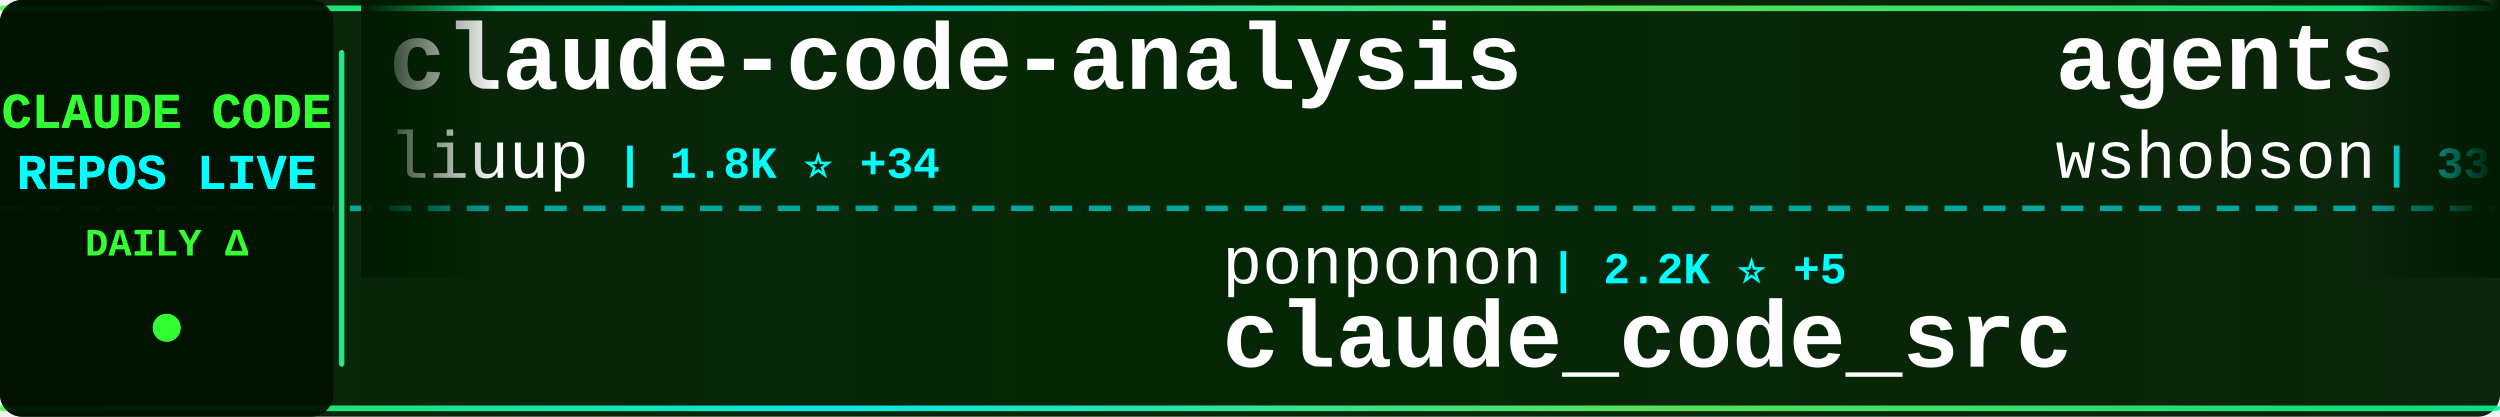
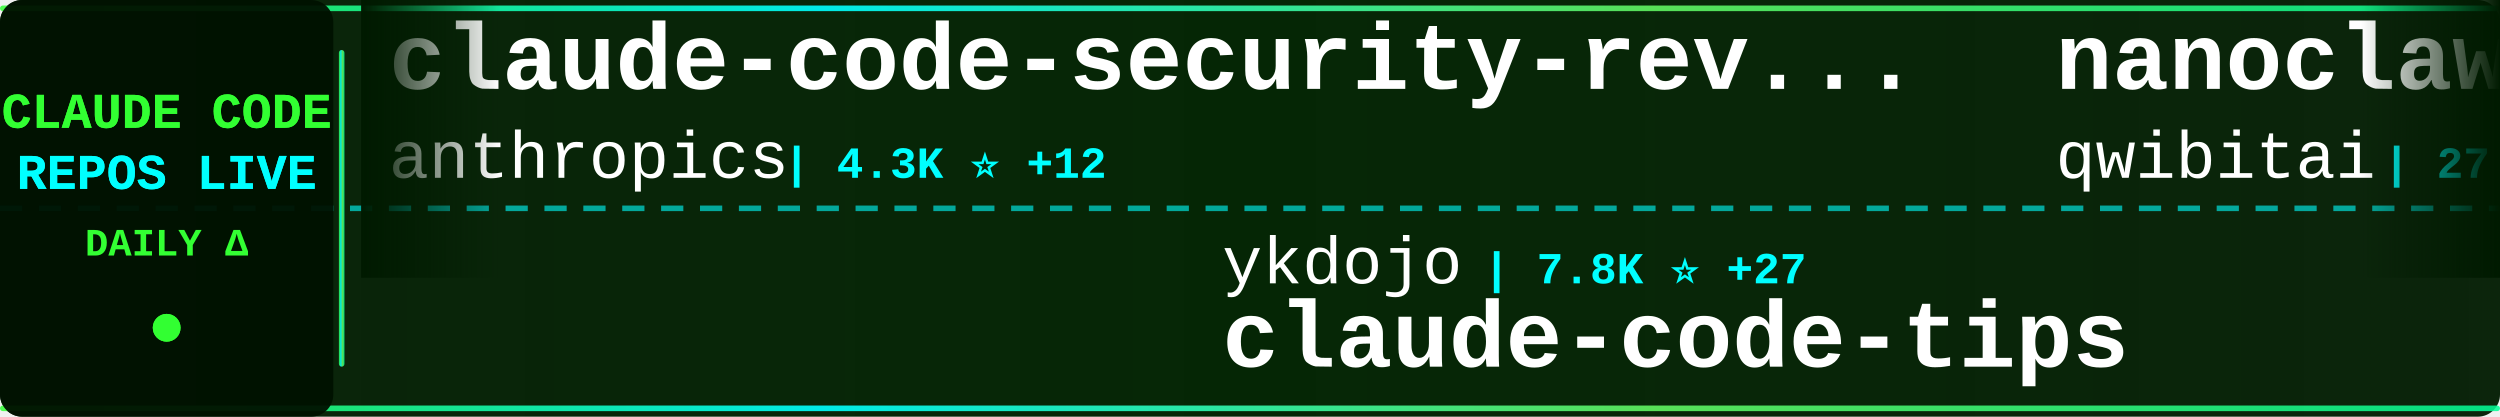
<svg xmlns="http://www.w3.org/2000/svg" width="900" height="150">
  <defs>
    <linearGradient id="tickerBg" x1="0%" y1="0%" x2="100%" y2="0%">
      <stop offset="0%" style="stop-color:#001a00;stop-opacity:0.95" />
      <stop offset="50%" style="stop-color:#002200;stop-opacity:0.98" />
      <stop offset="100%" style="stop-color:#001a00;stop-opacity:0.95" />
    </linearGradient>
    <linearGradient id="borderGrad" x1="0%" y1="0%" x2="100%" y2="0%">
      <stop offset="0%" style="stop-color:#33ff33;stop-opacity:0.85">
        <animate attributeName="stop-opacity" values="0.85;1;0.85" dur="2s" repeatCount="indefinite" />
      </stop>
      <stop offset="33%" style="stop-color:#00ffff;stop-opacity:0.9">
        <animate attributeName="stop-opacity" values="0.9;1;0.9" dur="2.2s" repeatCount="indefinite" />
      </stop>
      <stop offset="66%" style="stop-color:#66ff66;stop-opacity:0.85">
        <animate attributeName="stop-opacity" values="0.85;1;0.85" dur="1.8s" repeatCount="indefinite" />
      </stop>
      <stop offset="100%" style="stop-color:#00ff99;stop-opacity:0.85">
        <animate attributeName="stop-opacity" values="0.85;1;0.85" dur="2s" repeatCount="indefinite" />
      </stop>
    </linearGradient>
    <filter id="textGlow">
      <feGaussianBlur stdDeviation="0.1" result="coloredBlur" />
      <feMerge>
        <feMergeNode in="coloredBlur" />
        <feMergeNode in="SourceGraphic" />
      </feMerge>
    </filter>
    <filter id="metricGlow">
      <feGaussianBlur stdDeviation="0.2" result="coloredBlur" />
      <feMerge>
        <feMergeNode in="coloredBlur" />
        <feMergeNode in="SourceGraphic" />
      </feMerge>
    </filter>
    <linearGradient id="leftFade" x1="0%" y1="0%" x2="100%" y2="0%">
      <stop offset="0%" style="stop-color:#001a00;stop-opacity:1" />
      <stop offset="100%" style="stop-color:#001a00;stop-opacity:0" />
    </linearGradient>
    <linearGradient id="rightFade" x1="0%" y1="0%" x2="100%" y2="0%">
      <stop offset="0%" style="stop-color:#001a00;stop-opacity:0" />
      <stop offset="100%" style="stop-color:#001a00;stop-opacity:1" />
    </linearGradient>
  </defs>
  <rect width="900" height="150" fill="url(#tickerBg)" rx="8" />
  <rect x="0" y="2" width="900" height="2" fill="url(#borderGrad)" rx="1" />
  <rect x="0" y="146" width="900" height="2" fill="url(#borderGrad)" rx="1" />
  <line x1="0" y1="75" x2="900" y2="75" stroke="#00ffff" stroke-width="2" stroke-dasharray="8 6" opacity="0.6" />
  <rect x="0" y="0" width="120" height="150" fill="#001100" opacity="0.95" rx="8" />
  <text x="60" y="46" font-family="'Courier New', monospace" font-size="18" font-weight="bold" fill="#33ff33" text-anchor="middle" filter="url(#textGlow)">
    CLAUDE CODE
  </text>
  <text x="60" y="68" font-family="'Courier New', monospace" font-size="18" font-weight="bold" fill="#00ffff" text-anchor="middle" filter="url(#textGlow)">
    REPOS LIVE
  </text>
  <text x="60" y="92" font-family="'Courier New', monospace" font-size="14" font-weight="bold" fill="#33ff33" text-anchor="middle">
    DAILY Δ
  </text>
  <circle cx="60" cy="118" r="5" fill="#33ff33" filter="url(#metricGlow)">
    <animate attributeName="r" values="4;6;4" dur="1.5s" repeatCount="indefinite" />
    <animate attributeName="opacity" values="0.6;1;0.6" dur="1.5s" repeatCount="indefinite" />
  </circle>
  <rect x="122" y="18" width="2" height="114" fill="url(#borderGrad)" rx="1" />
  <clipPath id="tickerClip">
    <rect x="130" y="0" width="770" height="150" />
  </clipPath>
  <g clip-path="url(#tickerClip)">
    <g id="tickerItems">
      <animateTransform attributeName="transform" attributeType="XML" type="translate" from="0 0" to="-3000 0" dur="54s" repeatCount="indefinite" />
      <g transform="translate(0, 0)">
-         <text x="140" y="32" font-family="'Courier New', monospace" font-size="34" font-weight="bold" fill="#ffffff">claude-code-analysis</text>
-         <text x="140" y="64" font-family="'Courier New', monospace" font-size="24" font-weight="normal" fill="#ffffff" opacity="1.0">liuup</text>
-         <text x="222" y="64" font-family="'Courier New', monospace" font-size="16" font-weight="bold" fill="#00ffff"> | 1.8K ⭐ +34</text>
+         <text x="140" y="32" font-family="'Courier New', monospace" font-size="34" font-weight="bold" fill="#ffffff">claude-code-security-rev...</text>
+         <text x="140" y="64" font-family="'Courier New', monospace" font-size="24" font-weight="normal" fill="#ffffff" opacity="1.0">anthropics</text>
+         <text x="282" y="64" font-family="'Courier New', monospace" font-size="16" font-weight="bold" fill="#00ffff"> | 4.3K ⭐ +12</text>
      </g>
      <g transform="translate(300, 0)">
-         <text x="140" y="102" font-family="'Courier New', monospace" font-size="24" font-weight="normal" fill="#ffffff" opacity="1.0">ponponon</text>
-         <text x="258" y="102" font-family="'Courier New', monospace" font-size="16" font-weight="bold" fill="#00ffff"> | 2.2K ⭐ +5</text>
-         <text x="140" y="132" font-family="'Courier New', monospace" font-size="34" font-weight="bold" fill="#ffffff">claude_code_src</text>
+         <text x="140" y="102" font-family="'Courier New', monospace" font-size="24" font-weight="normal" fill="#ffffff" opacity="1.0">ykdojo</text>
+         <text x="234" y="102" font-family="'Courier New', monospace" font-size="16" font-weight="bold" fill="#00ffff"> | 7.8K ⭐ +27</text>
+         <text x="140" y="132" font-family="'Courier New', monospace" font-size="34" font-weight="bold" fill="#ffffff">claude-code-tips</text>
      </g>
      <g transform="translate(600, 0)">
-         <text x="140" y="32" font-family="'Courier New', monospace" font-size="34" font-weight="bold" fill="#ffffff">agents</text>
-         <text x="140" y="64" font-family="'Courier New', monospace" font-size="24" font-weight="normal" fill="#ffffff" opacity="1.0">wshobson</text>
-         <text x="258" y="64" font-family="'Courier New', monospace" font-size="16" font-weight="bold" fill="#00ffff"> | 33.9K ⭐ +66</text>
+         <text x="140" y="32" font-family="'Courier New', monospace" font-size="34" font-weight="bold" fill="#ffffff">nanoclaw</text>
+         <text x="140" y="64" font-family="'Courier New', monospace" font-size="24" font-weight="normal" fill="#ffffff" opacity="1.0">qwibitai</text>
+         <text x="258" y="64" font-family="'Courier New', monospace" font-size="16" font-weight="bold" fill="#00ffff"> | 27.6K ⭐ +56</text>
      </g>
      <g transform="translate(900, 0)">
-         <text x="140" y="102" font-family="'Courier New', monospace" font-size="24" font-weight="normal" fill="#ffffff" opacity="1.0">FlorianBruniaux</text>
-         <text x="342" y="102" font-family="'Courier New', monospace" font-size="16" font-weight="bold" fill="#00ffff"> | 3.7K ⭐ +57</text>
-         <text x="140" y="132" font-family="'Courier New', monospace" font-size="34" font-weight="bold" fill="#ffffff">claude-code-ultimate-gui...</text>
+         <text x="140" y="102" font-family="'Courier New', monospace" font-size="24" font-weight="normal" fill="#ffffff" opacity="1.0">luongnv89</text>
+         <text x="270" y="102" font-family="'Courier New', monospace" font-size="16" font-weight="bold" fill="#00ffff"> | 27.8K ⭐ +203</text>
+         <text x="140" y="132" font-family="'Courier New', monospace" font-size="34" font-weight="bold" fill="#ffffff">claude-howto</text>
      </g>
      <g transform="translate(1200, 0)">
-         <text x="140" y="32" font-family="'Courier New', monospace" font-size="34" font-weight="bold" fill="#ffffff">Claude-Code</text>
-         <text x="140" y="64" font-family="'Courier New', monospace" font-size="24" font-weight="normal" fill="#ffffff" opacity="1.0">pengchengneo</text>
-         <text x="306" y="64" font-family="'Courier New', monospace" font-size="16" font-weight="bold" fill="#00ffff"> | 1.2K ⭐ +4</text>
+         <text x="140" y="32" font-family="'Courier New', monospace" font-size="34" font-weight="bold" fill="#ffffff">claude-code-infrastructu...</text>
+         <text x="140" y="64" font-family="'Courier New', monospace" font-size="24" font-weight="normal" fill="#ffffff" opacity="1.0">diet103</text>
+         <text x="246" y="64" font-family="'Courier New', monospace" font-size="16" font-weight="bold" fill="#00ffff"> | 9.5K ⭐ +30</text>
      </g>
      <g transform="translate(1500, 0)">
-         <text x="140" y="102" font-family="'Courier New', monospace" font-size="24" font-weight="normal" fill="#ffffff" opacity="1.0">Maciek-roboblog</text>
-         <text x="342" y="102" font-family="'Courier New', monospace" font-size="16" font-weight="bold" fill="#00ffff"> | 7.6K ⭐ +15</text>
-         <text x="140" y="132" font-family="'Courier New', monospace" font-size="34" font-weight="bold" fill="#ffffff">Claude-Code-Usage-Monito...</text>
+         <text x="140" y="102" font-family="'Courier New', monospace" font-size="24" font-weight="normal" fill="#ffffff" opacity="1.0">Pimzino</text>
+         <text x="246" y="102" font-family="'Courier New', monospace" font-size="16" font-weight="bold" fill="#00ffff"> | 3.7K ⭐ +2</text>
+         <text x="140" y="132" font-family="'Courier New', monospace" font-size="34" font-weight="bold" fill="#ffffff">claude-code-spec-workflo...</text>
      </g>
      <g transform="translate(1800, 0)">
-         <text x="140" y="32" font-family="'Courier New', monospace" font-size="34" font-weight="bold" fill="#ffffff">Claude-Code-Source-Study</text>
-         <text x="140" y="64" font-family="'Courier New', monospace" font-size="24" font-weight="normal" fill="#ffffff" opacity="1.0">luyao618</text>
-         <text x="258" y="64" font-family="'Courier New', monospace" font-size="16" font-weight="bold" fill="#00ffff"> | 1.2K ⭐ +3</text>
+         <text x="140" y="32" font-family="'Courier New', monospace" font-size="34" font-weight="bold" fill="#ffffff">Open-ClaudeCode</text>
+         <text x="140" y="64" font-family="'Courier New', monospace" font-size="24" font-weight="normal" fill="#ffffff" opacity="1.0">LING71671</text>
+         <text x="270" y="64" font-family="'Courier New', monospace" font-size="16" font-weight="bold" fill="#00ffff"> | 763 ⭐ +8</text>
      </g>
      <g transform="translate(2100, 0)">
-         <text x="140" y="102" font-family="'Courier New', monospace" font-size="24" font-weight="normal" fill="#ffffff" opacity="1.0">repowise-dev</text>
-         <text x="306" y="102" font-family="'Courier New', monospace" font-size="16" font-weight="bold" fill="#00ffff"> | 946 ⭐ +2</text>
-         <text x="140" y="132" font-family="'Courier New', monospace" font-size="34" font-weight="bold" fill="#ffffff">claude-code-prompts</text>
+         <text x="140" y="102" font-family="'Courier New', monospace" font-size="24" font-weight="normal" fill="#ffffff" opacity="1.0">eyaltoledano</text>
+         <text x="306" y="102" font-family="'Courier New', monospace" font-size="16" font-weight="bold" fill="#00ffff"> | 26.6K ⭐ +14</text>
+         <text x="140" y="132" font-family="'Courier New', monospace" font-size="34" font-weight="bold" fill="#ffffff">claude-task-master</text>
      </g>
      <g transform="translate(2400, 0)">
-         <text x="140" y="32" font-family="'Courier New', monospace" font-size="34" font-weight="bold" fill="#ffffff">claude-howto</text>
-         <text x="140" y="64" font-family="'Courier New', monospace" font-size="24" font-weight="normal" fill="#ffffff" opacity="1.0">luongnv89</text>
-         <text x="270" y="64" font-family="'Courier New', monospace" font-size="16" font-weight="bold" fill="#00ffff"> | 27.8K ⭐ +199</text>
+         <text x="140" y="32" font-family="'Courier New', monospace" font-size="34" font-weight="bold" fill="#ffffff">ClaudeCode</text>
+         <text x="140" y="64" font-family="'Courier New', monospace" font-size="24" font-weight="normal" fill="#ffffff" opacity="1.0">guanshan</text>
+         <text x="258" y="64" font-family="'Courier New', monospace" font-size="16" font-weight="bold" fill="#00ffff"> | 55 ⭐</text>
      </g>
      <g transform="translate(2700, 0)">
-         <text x="140" y="102" font-family="'Courier New', monospace" font-size="24" font-weight="normal" fill="#ffffff" opacity="1.0">shanraisshan</text>
-         <text x="306" y="102" font-family="'Courier New', monospace" font-size="16" font-weight="bold" fill="#00ffff"> | 46.8K ⭐ +386</text>
-         <text x="140" y="132" font-family="'Courier New', monospace" font-size="34" font-weight="bold" fill="#ffffff">claude-code-best-practic...</text>
+         <text x="140" y="102" font-family="'Courier New', monospace" font-size="24" font-weight="normal" fill="#ffffff" opacity="1.0">alirezarezvani</text>
+         <text x="330" y="102" font-family="'Courier New', monospace" font-size="16" font-weight="bold" fill="#00ffff"> | 12.0K ⭐ +146</text>
+         <text x="140" y="132" font-family="'Courier New', monospace" font-size="34" font-weight="bold" fill="#ffffff">claude-skills</text>
      </g>
      <g transform="translate(3000, 0)">
-         <text x="140" y="32" font-family="'Courier New', monospace" font-size="34" font-weight="bold" fill="#ffffff">claude-code-analysis</text>
-         <text x="140" y="64" font-family="'Courier New', monospace" font-size="24" font-weight="normal" fill="#ffffff" opacity="1.0">liuup</text>
-         <text x="222" y="64" font-family="'Courier New', monospace" font-size="16" font-weight="bold" fill="#00ffff"> | 1.8K ⭐ +34</text>
+         <text x="140" y="32" font-family="'Courier New', monospace" font-size="34" font-weight="bold" fill="#ffffff">claude-code-security-rev...</text>
+         <text x="140" y="64" font-family="'Courier New', monospace" font-size="24" font-weight="normal" fill="#ffffff" opacity="1.0">anthropics</text>
+         <text x="282" y="64" font-family="'Courier New', monospace" font-size="16" font-weight="bold" fill="#00ffff"> | 4.3K ⭐ +12</text>
      </g>
      <g transform="translate(3300, 0)">
-         <text x="140" y="102" font-family="'Courier New', monospace" font-size="24" font-weight="normal" fill="#ffffff" opacity="1.0">ponponon</text>
-         <text x="258" y="102" font-family="'Courier New', monospace" font-size="16" font-weight="bold" fill="#00ffff"> | 2.2K ⭐ +5</text>
-         <text x="140" y="132" font-family="'Courier New', monospace" font-size="34" font-weight="bold" fill="#ffffff">claude_code_src</text>
+         <text x="140" y="102" font-family="'Courier New', monospace" font-size="24" font-weight="normal" fill="#ffffff" opacity="1.0">ykdojo</text>
+         <text x="234" y="102" font-family="'Courier New', monospace" font-size="16" font-weight="bold" fill="#00ffff"> | 7.8K ⭐ +27</text>
+         <text x="140" y="132" font-family="'Courier New', monospace" font-size="34" font-weight="bold" fill="#ffffff">claude-code-tips</text>
      </g>
      <g transform="translate(3600, 0)">
-         <text x="140" y="32" font-family="'Courier New', monospace" font-size="34" font-weight="bold" fill="#ffffff">agents</text>
-         <text x="140" y="64" font-family="'Courier New', monospace" font-size="24" font-weight="normal" fill="#ffffff" opacity="1.0">wshobson</text>
-         <text x="258" y="64" font-family="'Courier New', monospace" font-size="16" font-weight="bold" fill="#00ffff"> | 33.9K ⭐ +66</text>
+         <text x="140" y="32" font-family="'Courier New', monospace" font-size="34" font-weight="bold" fill="#ffffff">nanoclaw</text>
+         <text x="140" y="64" font-family="'Courier New', monospace" font-size="24" font-weight="normal" fill="#ffffff" opacity="1.0">qwibitai</text>
+         <text x="258" y="64" font-family="'Courier New', monospace" font-size="16" font-weight="bold" fill="#00ffff"> | 27.6K ⭐ +56</text>
      </g>
      <g transform="translate(3900, 0)">
-         <text x="140" y="102" font-family="'Courier New', monospace" font-size="24" font-weight="normal" fill="#ffffff" opacity="1.0">FlorianBruniaux</text>
-         <text x="342" y="102" font-family="'Courier New', monospace" font-size="16" font-weight="bold" fill="#00ffff"> | 3.7K ⭐ +57</text>
-         <text x="140" y="132" font-family="'Courier New', monospace" font-size="34" font-weight="bold" fill="#ffffff">claude-code-ultimate-gui...</text>
+         <text x="140" y="102" font-family="'Courier New', monospace" font-size="24" font-weight="normal" fill="#ffffff" opacity="1.0">luongnv89</text>
+         <text x="270" y="102" font-family="'Courier New', monospace" font-size="16" font-weight="bold" fill="#00ffff"> | 27.8K ⭐ +203</text>
+         <text x="140" y="132" font-family="'Courier New', monospace" font-size="34" font-weight="bold" fill="#ffffff">claude-howto</text>
      </g>
    </g>
  </g>
  <rect x="130" y="0" width="50" height="100" fill="url(#leftFade)" />
  <rect x="850" y="0" width="50" height="100" fill="url(#rightFade)" />
</svg>
